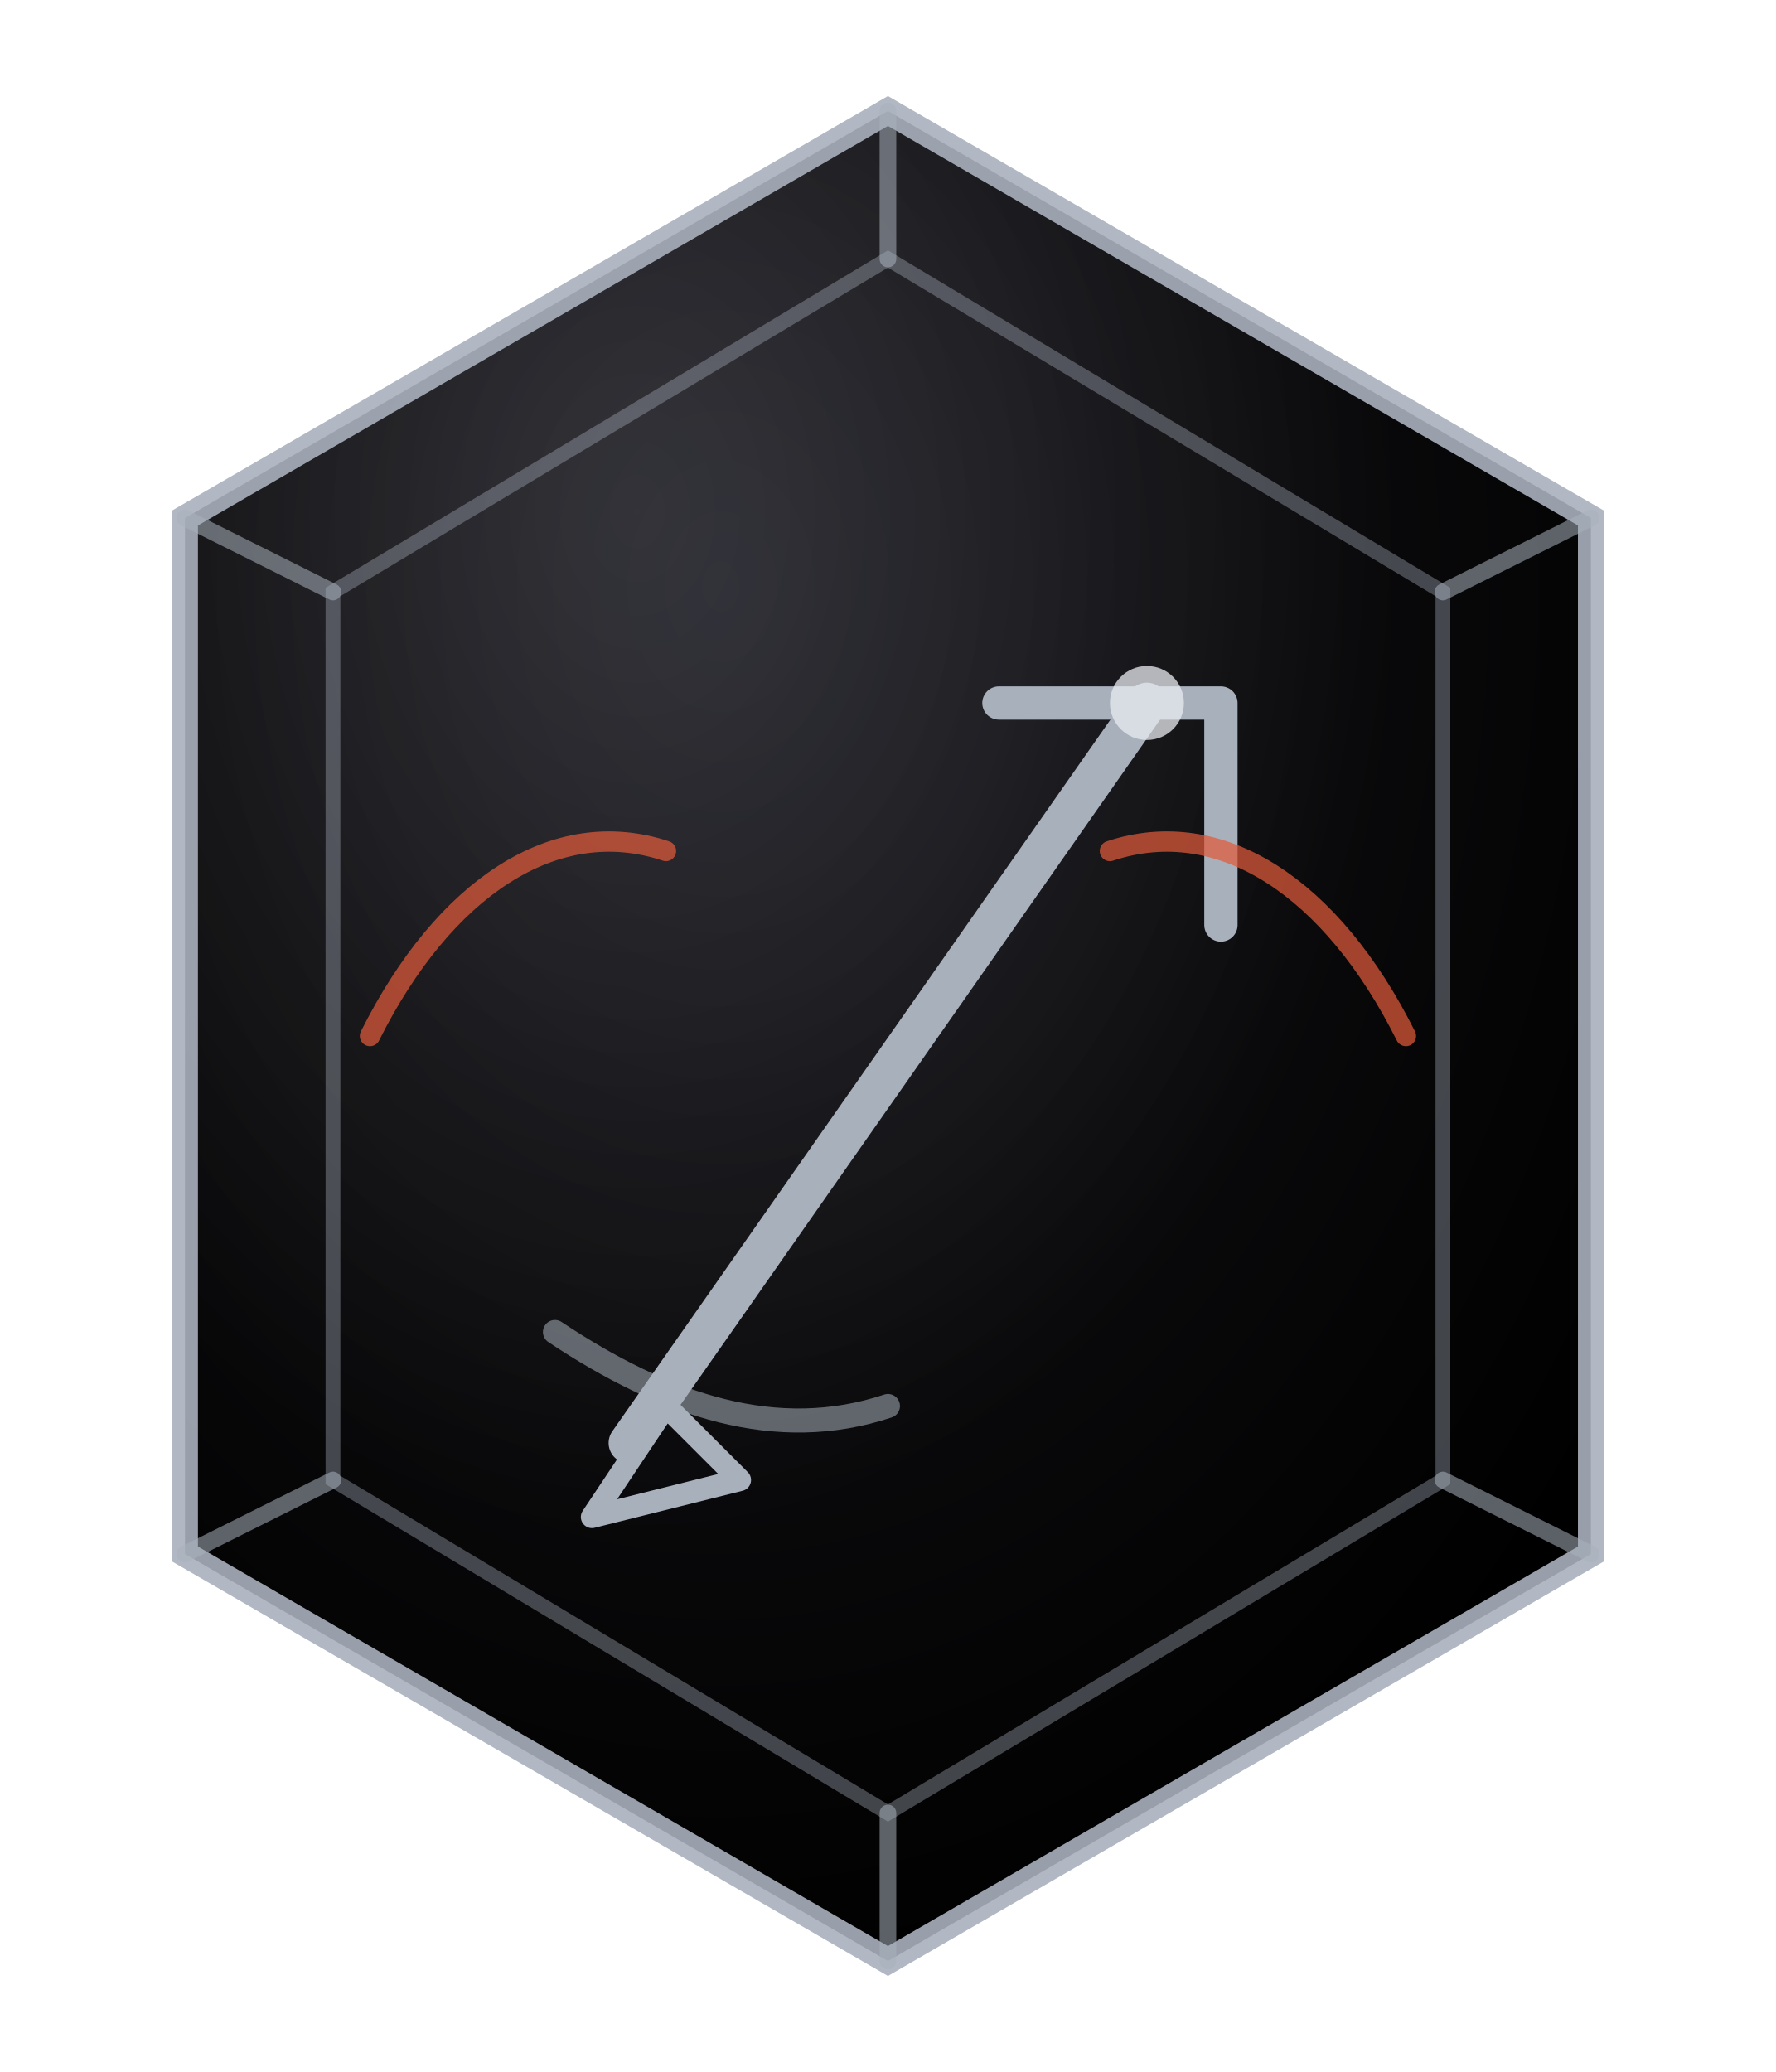
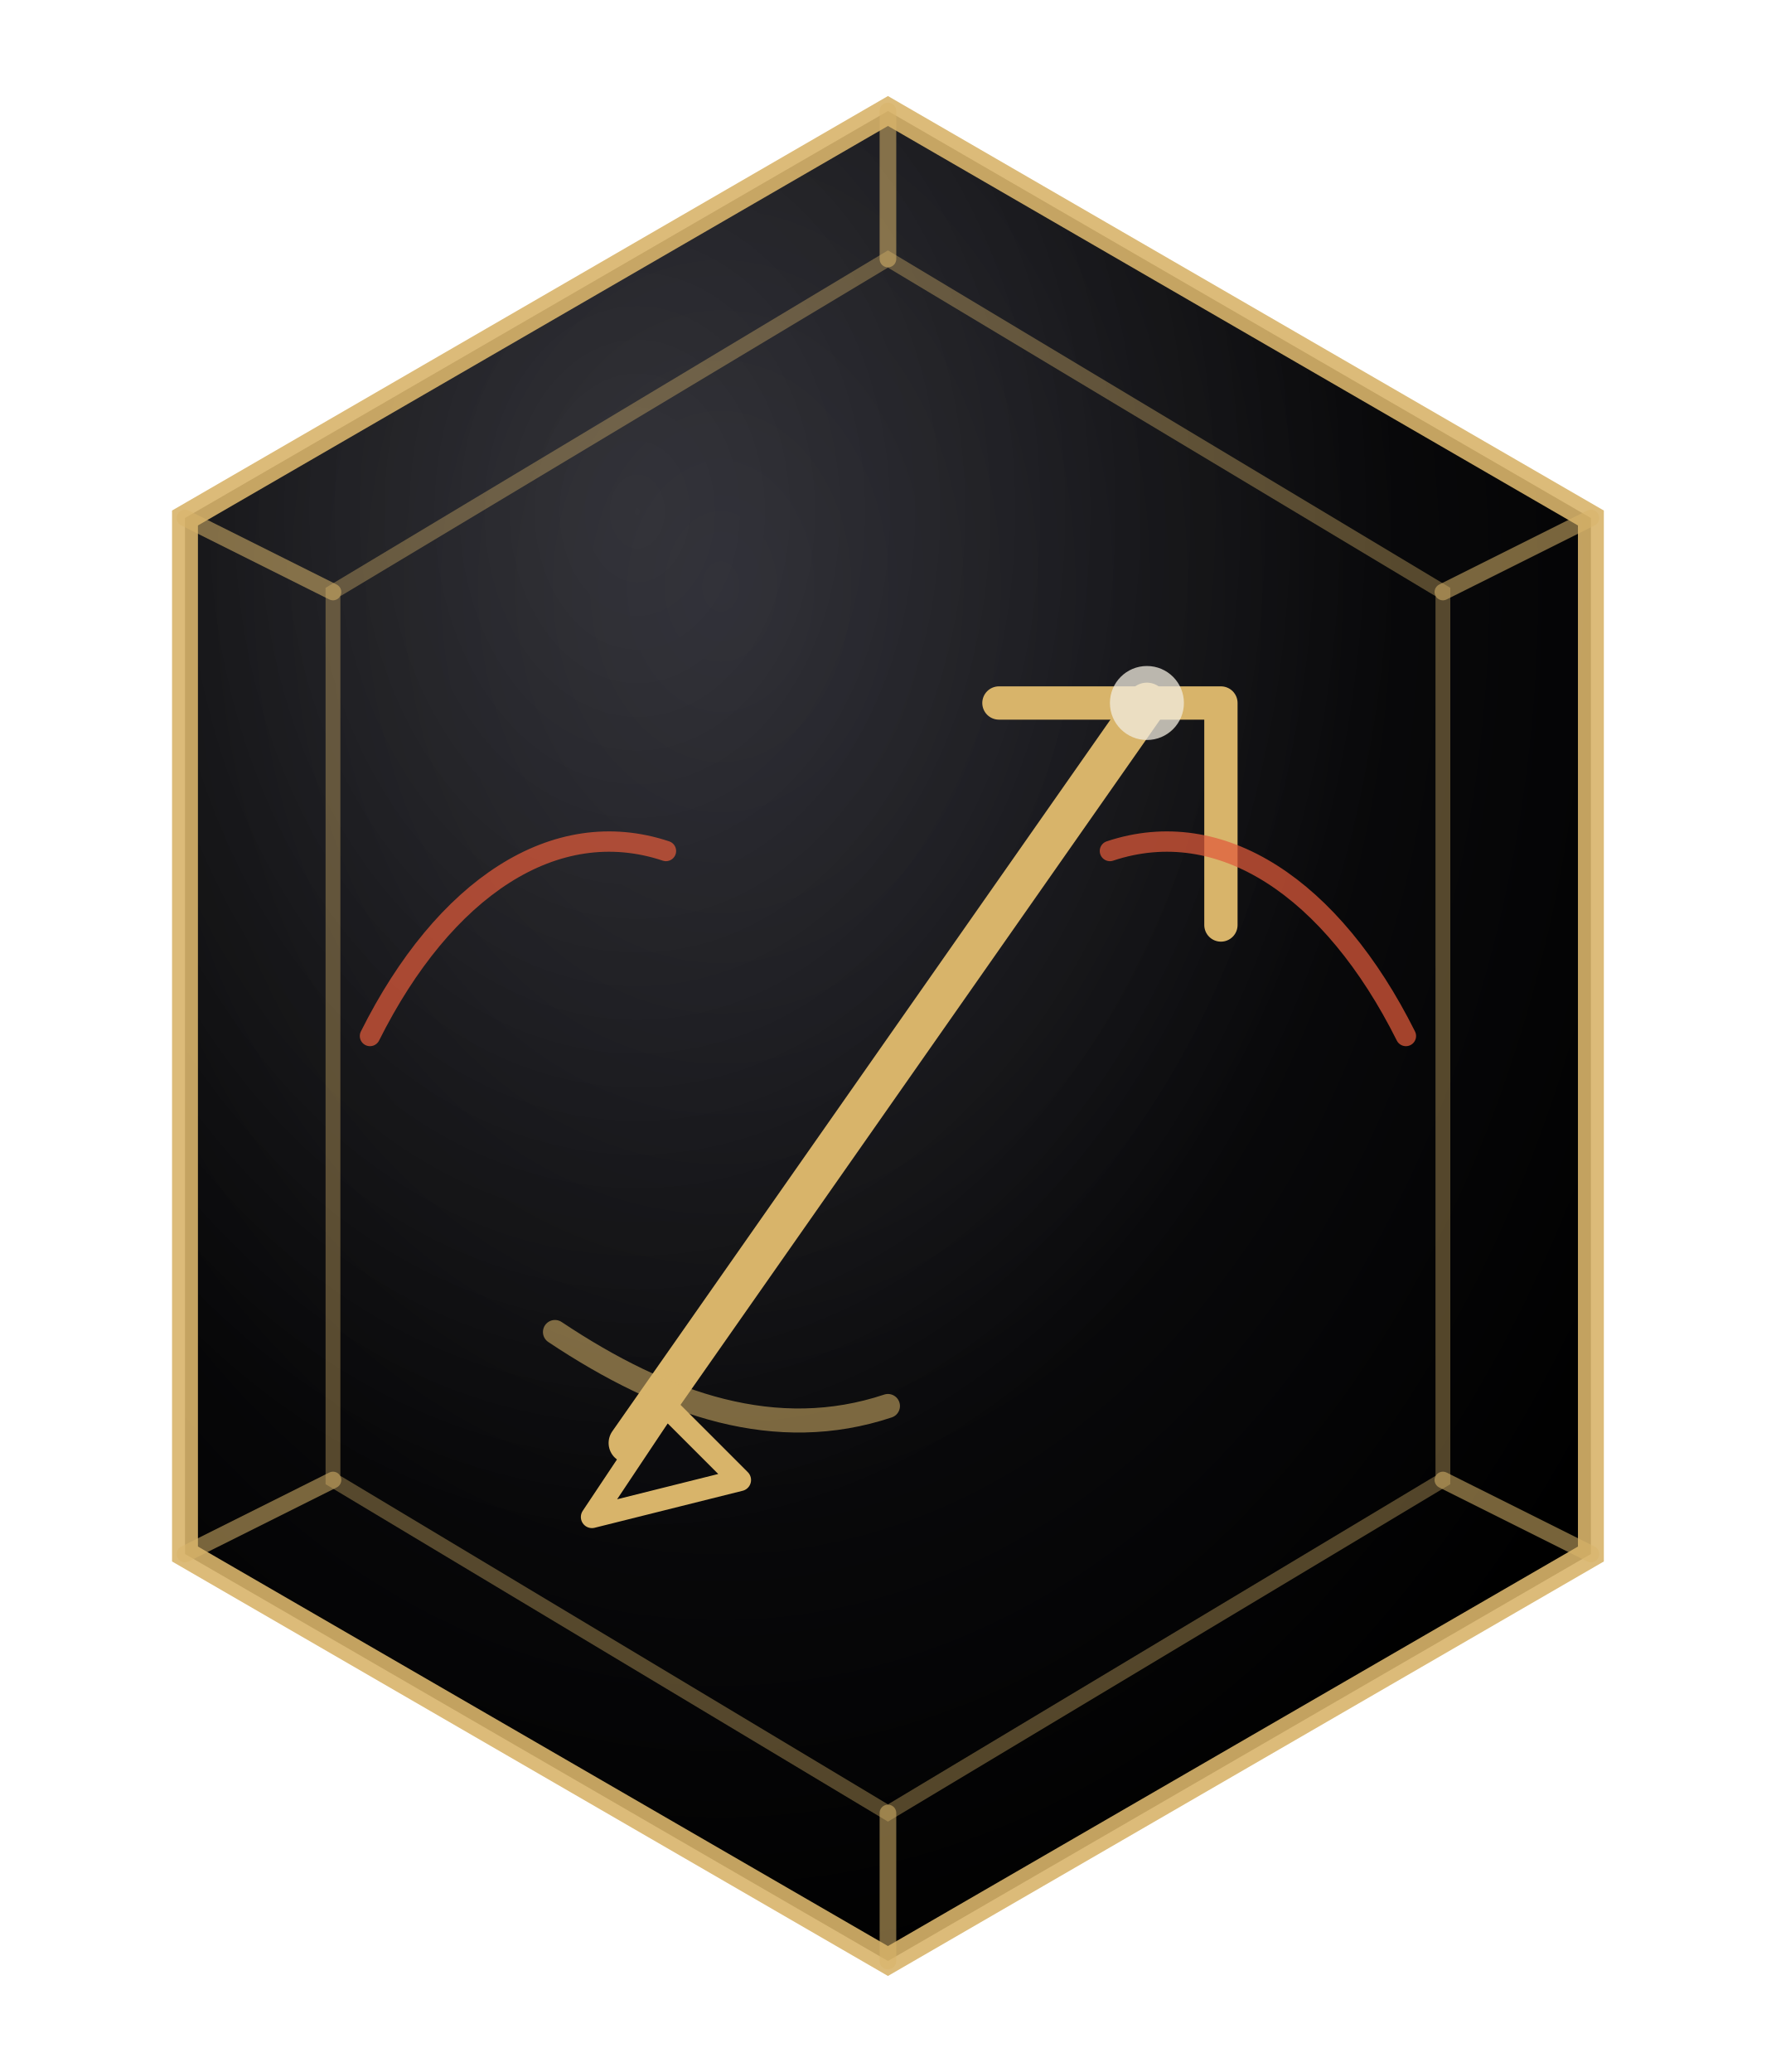
<svg xmlns="http://www.w3.org/2000/svg" viewBox="0 0 96 112" role="img" aria-label="Sagittarius zodiac seal">
  <defs>
    <radialGradient id="plate" cx="38%" cy="26%" r="78%">
      <stop offset="0%" stop-color="#1a1a22" />
      <stop offset="55%" stop-color="#0a0a0c" />
      <stop offset="100%" stop-color="#000000" />
    </radialGradient>
    <radialGradient id="sheen" cx="32%" cy="22%" r="55%">
      <stop offset="0%" stop-color="#fff" stop-opacity="0.12" />
      <stop offset="100%" stop-color="#fff" stop-opacity="0" />
    </radialGradient>
  </defs>
  <path d="M48 6 L86 28 L86 84 L48 106 L10 84 L10 28 Z" fill="url(#plate)" />
  <path d="M48 6 L86 28 L86 84 L48 106 L10 84 L10 28 Z" fill="url(#sheen)" />
-   <path d="M48 6 L86 28 L86 84 L48 106 L10 84 L10 28 Z" fill="none" stroke="#A8B0BC" stroke-width="1.4" opacity="0.9" />
-   <path d="M48 14 L78 32 L78 80 L48 98 L18 80 L18 32 Z" fill="none" stroke="#A8B0BC" stroke-width="0.8" opacity="0.38" />
-   <g stroke="#A8B0BC" stroke-width="0.9" opacity="0.55" stroke-linecap="round">
+   <path d="M48 6 L86 28 L86 84 L48 106 L10 84 L10 28 Z" fill="none" stroke="#d8b46a" stroke-width="1.4" opacity="0.9" />
+   <path d="M48 14 L78 32 L78 80 L48 98 L18 80 L18 32 Z" fill="none" stroke="#d8b46a" stroke-width="0.8" opacity="0.38" />
+   <g stroke="#d8b46a" stroke-width="0.9" opacity="0.55" stroke-linecap="round">
    <line x1="48" y1="6" x2="48" y2="14" />
    <line x1="86" y1="28" x2="78" y2="32" />
    <line x1="86" y1="84" x2="78" y2="80" />
    <line x1="48" y1="106" x2="48" y2="98" />
    <line x1="10" y1="84" x2="18" y2="80" />
    <line x1="10" y1="28" x2="18" y2="32" />
  </g>
  <g fill="none" stroke-linecap="round" stroke-linejoin="round" vector-effect="non-scaling-stroke">
-     <g stroke="#A8B0BC" stroke-width="2">
+     <g stroke="#d8b46a" stroke-width="2">
      <line x1="34" y1="78" x2="62" y2="38" stroke-width="2.2" />
      <path d="M54 38h12v12" stroke-width="1.8" />
      <path d="M30 72c6 4 12 6 18 4" stroke-width="1.3" opacity="0.55" />
-       <circle cx="62" cy="38" r="2" fill="#E8EBF0" stroke="none" opacity="0.75" />
-       <path d="M36 76l-4 6 8-2z" fill="#0a0a10" fill-opacity="0.4" stroke="#A8B0BC" stroke-width="1.2" />
+       <circle cx="62" cy="38" r="2" fill="#f2ecdf" stroke="none" opacity="0.75" />
+       <path d="M36 76l-4 6 8-2z" fill="#0a0a10" fill-opacity="0.4" stroke="#d8b46a" stroke-width="1.2" />
    </g>
    <g stroke="#e05a3a" stroke-width="1.1" opacity="0.72" fill="none">
      <path d="M20 56c4-8 10-12 16-10" />
      <path d="M76 56c-4-8-10-12-16-10" />
    </g>
  </g>
</svg>
